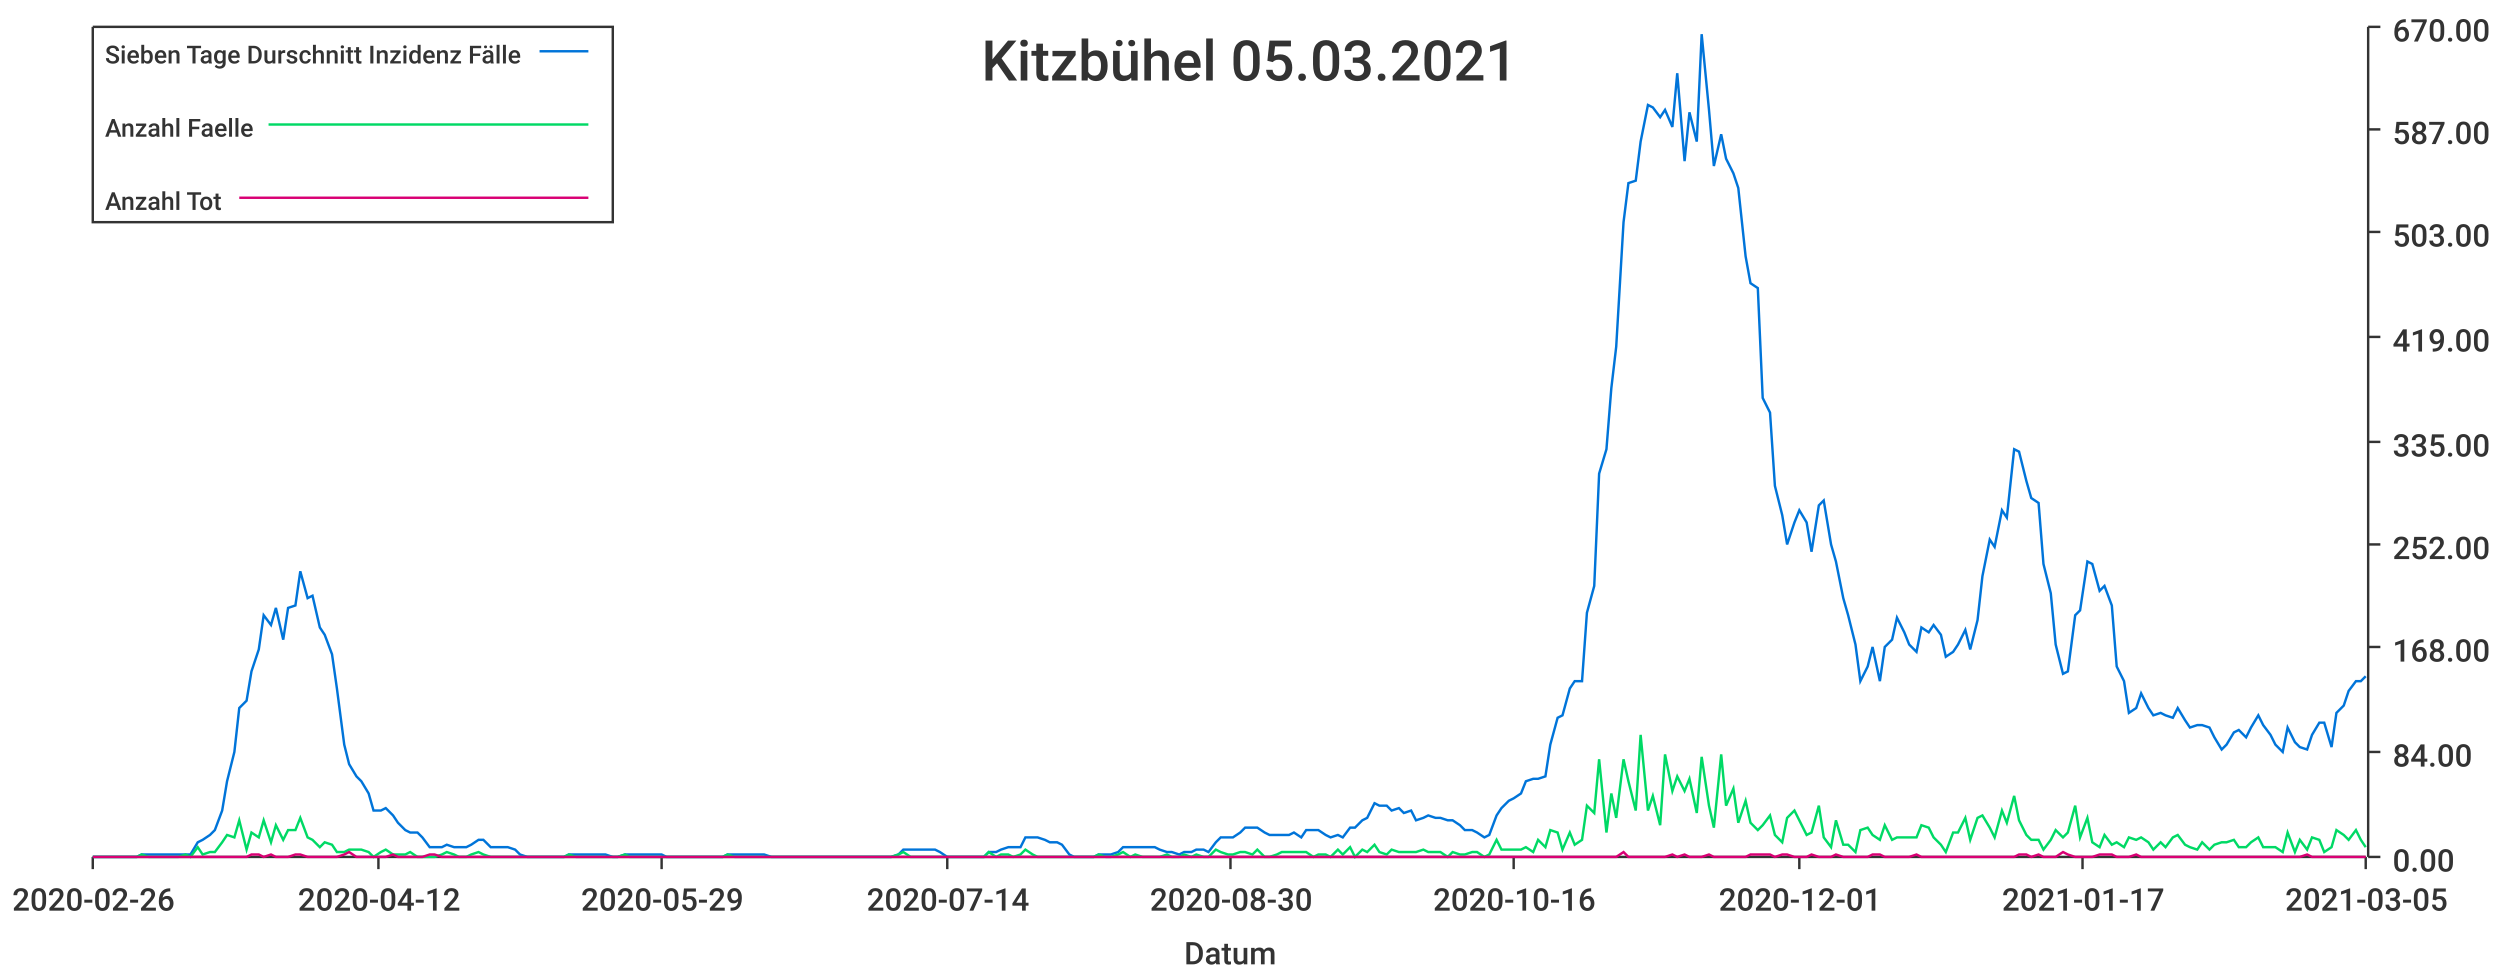
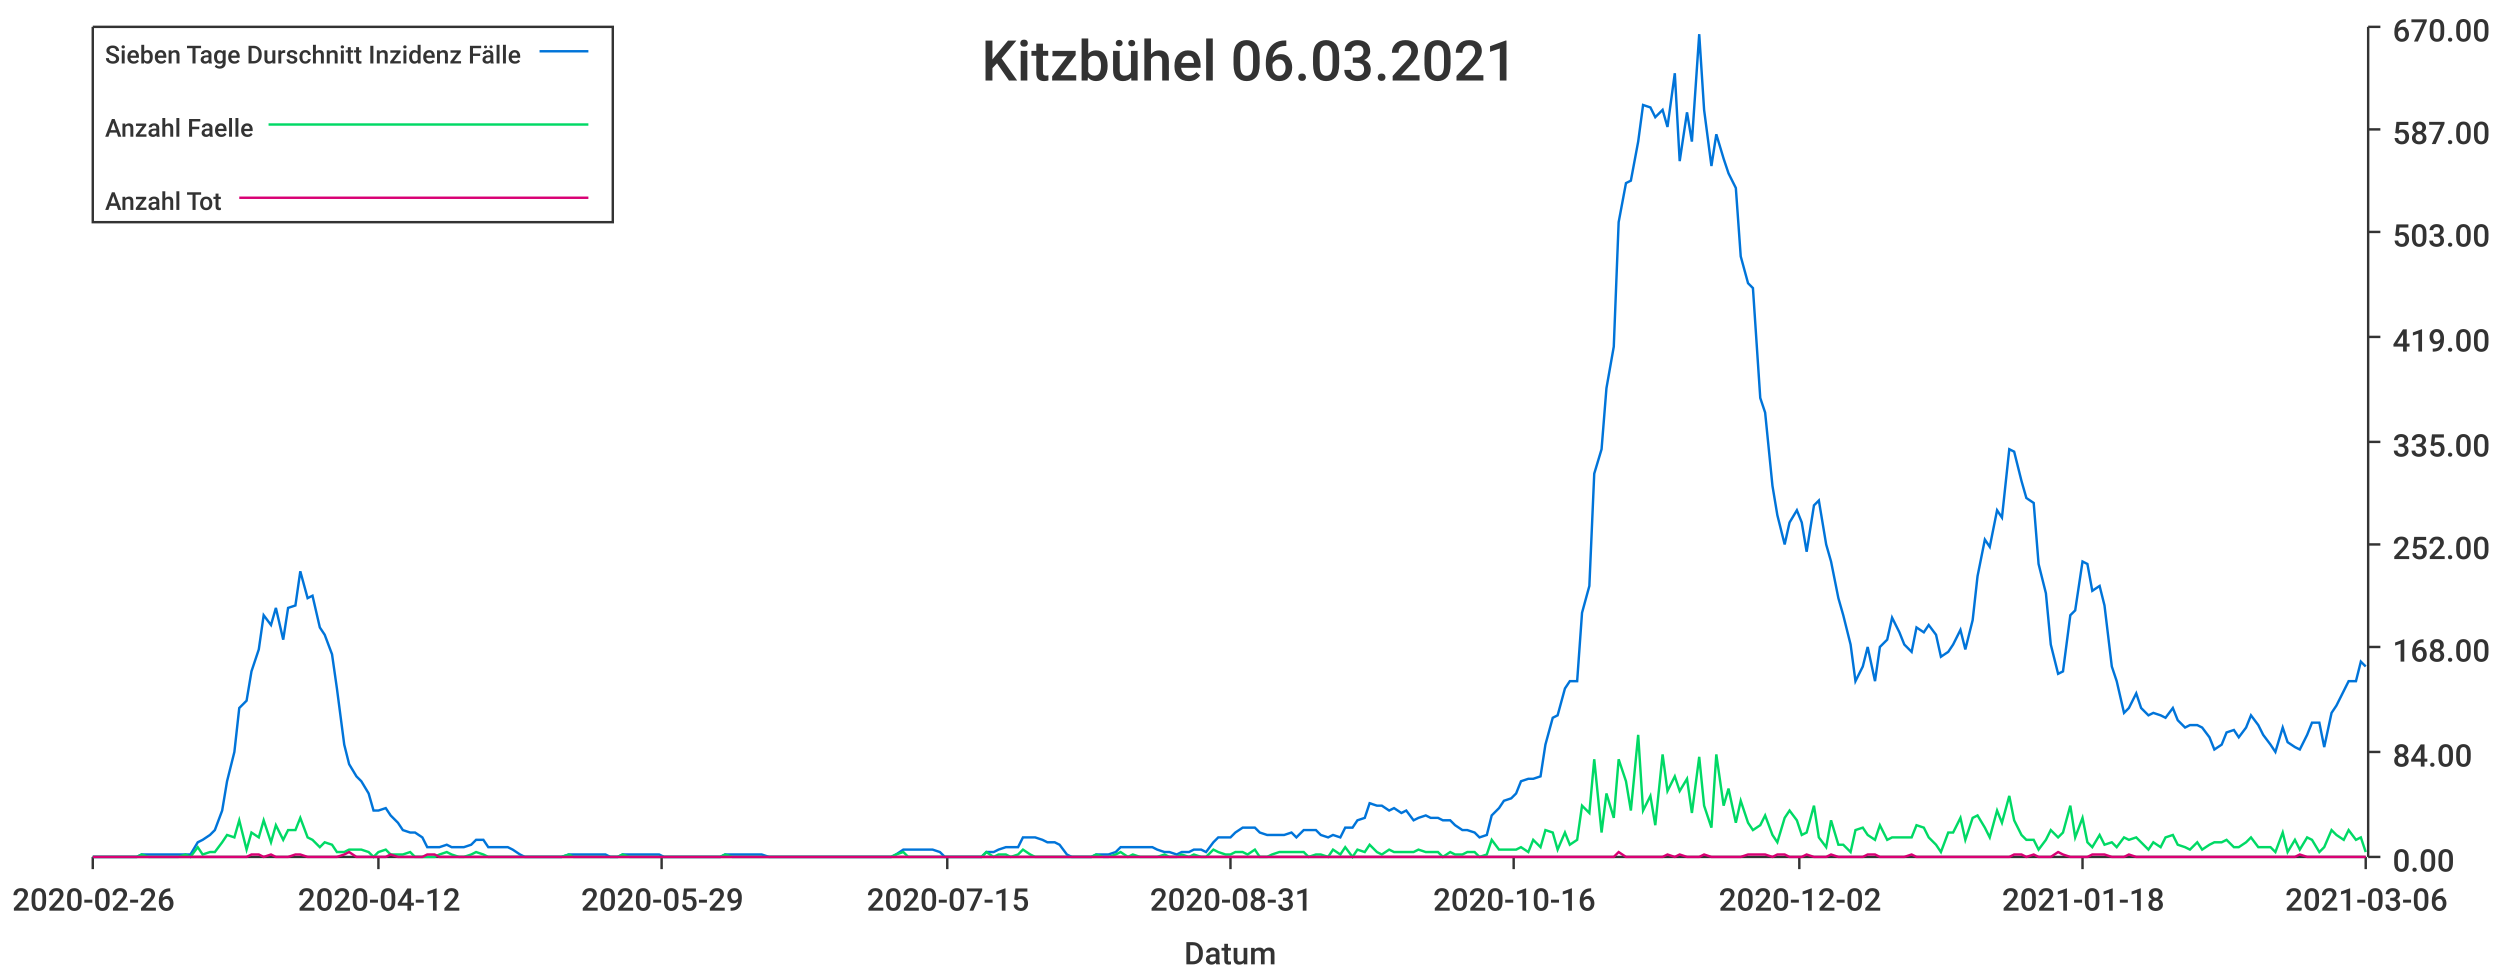
<svg xmlns="http://www.w3.org/2000/svg" width="1024" height="400">\n<path d="M 0 0 L 1024 0 L 1024 400 L 0 400 L 0 0" style="stroke-width:0;stroke:rgba(255,255,255,1.0);fill:rgba(255,255,255,1.0)" />
  <path d="M 38 11 L 969 11 L 969 351 L 38 351 L 38 11" style="stroke-width:0;stroke:rgba(255,255,255,1.0);fill:rgba(255,255,255,1.0)" />
  <path d="M 38 351 L 969 351" style="stroke-width:1;stroke:rgba(51,51,51,1.0);fill:none" />
  <path d="M 38 351 L 38 356" style="stroke-width:1;stroke:rgba(51,51,51,1.0);fill:none" />
  <text x="5" y="373" style="stroke-width:0;stroke:none;fill:rgba(51,51,51,1.0);font-size:12.8px;font-family:'Roboto Medium',sans-serif">2020-02-26</text>
  <path d="M 155 351 L 155 356" style="stroke-width:1;stroke:rgba(51,51,51,1.0);fill:none" />
  <text x="122" y="373" style="stroke-width:0;stroke:none;fill:rgba(51,51,51,1.0);font-size:12.8px;font-family:'Roboto Medium',sans-serif">2020-04-12</text>
  <path d="M 271 351 L 271 356" style="stroke-width:1;stroke:rgba(51,51,51,1.0);fill:none" />
  <text x="238" y="373" style="stroke-width:0;stroke:none;fill:rgba(51,51,51,1.0);font-size:12.8px;font-family:'Roboto Medium',sans-serif">2020-05-29</text>
  <path d="M 388 351 L 388 356" style="stroke-width:1;stroke:rgba(51,51,51,1.0);fill:none" />
-   <text x="355" y="373" style="stroke-width:0;stroke:none;fill:rgba(51,51,51,1.0);font-size:12.8px;font-family:'Roboto Medium',sans-serif">2020-07-14</text>
+   <text x="355" y="373" style="stroke-width:0;stroke:none;fill:rgba(51,51,51,1.0);font-size:12.8px;font-family:'Roboto Medium',sans-serif">2020-07-15</text>
  <path d="M 504 351 L 504 356" style="stroke-width:1;stroke:rgba(51,51,51,1.0);fill:none" />
-   <text x="471" y="373" style="stroke-width:0;stroke:none;fill:rgba(51,51,51,1.0);font-size:12.8px;font-family:'Roboto Medium',sans-serif">2020-08-30</text>
+   <text x="471" y="373" style="stroke-width:0;stroke:none;fill:rgba(51,51,51,1.0);font-size:12.8px;font-family:'Roboto Medium',sans-serif">2020-08-31</text>
  <path d="M 620 351 L 620 356" style="stroke-width:1;stroke:rgba(51,51,51,1.0);fill:none" />
  <text x="587" y="373" style="stroke-width:0;stroke:none;fill:rgba(51,51,51,1.0);font-size:12.8px;font-family:'Roboto Medium',sans-serif">2020-10-16</text>
  <path d="M 737 351 L 737 356" style="stroke-width:1;stroke:rgba(51,51,51,1.0);fill:none" />
-   <text x="704" y="373" style="stroke-width:0;stroke:none;fill:rgba(51,51,51,1.0);font-size:12.8px;font-family:'Roboto Medium',sans-serif">2020-12-01</text>
+   <text x="704" y="373" style="stroke-width:0;stroke:none;fill:rgba(51,51,51,1.0);font-size:12.8px;font-family:'Roboto Medium',sans-serif">2020-12-02</text>
  <path d="M 853 351 L 853 356" style="stroke-width:1;stroke:rgba(51,51,51,1.0);fill:none" />
-   <text x="820" y="373" style="stroke-width:0;stroke:none;fill:rgba(51,51,51,1.0);font-size:12.8px;font-family:'Roboto Medium',sans-serif">2021-01-17</text>
+   <text x="820" y="373" style="stroke-width:0;stroke:none;fill:rgba(51,51,51,1.0);font-size:12.8px;font-family:'Roboto Medium',sans-serif">2021-01-18</text>
  <path d="M 969 351 L 969 356" style="stroke-width:1;stroke:rgba(51,51,51,1.0);fill:none" />
-   <text x="936" y="373" style="stroke-width:0;stroke:none;fill:rgba(51,51,51,1.0);font-size:12.8px;font-family:'Roboto Medium',sans-serif">2021-03-05</text>
+   <text x="936" y="373" style="stroke-width:0;stroke:none;fill:rgba(51,51,51,1.0);font-size:12.8px;font-family:'Roboto Medium',sans-serif">2021-03-06</text>
  <text x="485" y="395" style="stroke-width:0;stroke:none;fill:rgba(51,51,51,1.0);font-size:12.8px;font-family:'Roboto Medium',sans-serif">Datum</text>
  <path d="M 970 351 L 970 11" style="stroke-width:1;stroke:rgba(51,51,51,1.0);fill:none" />
  <path d="M 970 351 L 975 351" style="stroke-width:1;stroke:rgba(51,51,51,1.0);fill:none" />
  <text x="980" y="357" style="stroke-width:0;stroke:none;fill:rgba(51,51,51,1.0);font-size:12.8px;font-family:'Roboto Medium',sans-serif">0.00</text>
  <path d="M 970 308 L 975 308" style="stroke-width:1;stroke:rgba(51,51,51,1.0);fill:none" />
  <text x="980" y="314" style="stroke-width:0;stroke:none;fill:rgba(51,51,51,1.0);font-size:12.8px;font-family:'Roboto Medium',sans-serif">84.00</text>
  <path d="M 970 265 L 975 265" style="stroke-width:1;stroke:rgba(51,51,51,1.0);fill:none" />
  <text x="980" y="271" style="stroke-width:0;stroke:none;fill:rgba(51,51,51,1.0);font-size:12.8px;font-family:'Roboto Medium',sans-serif">168.00</text>
  <path d="M 970 223 L 975 223" style="stroke-width:1;stroke:rgba(51,51,51,1.0);fill:none" />
  <text x="980" y="229" style="stroke-width:0;stroke:none;fill:rgba(51,51,51,1.0);font-size:12.8px;font-family:'Roboto Medium',sans-serif">252.00</text>
  <path d="M 970 181 L 975 181" style="stroke-width:1;stroke:rgba(51,51,51,1.0);fill:none" />
  <text x="980" y="187" style="stroke-width:0;stroke:none;fill:rgba(51,51,51,1.0);font-size:12.8px;font-family:'Roboto Medium',sans-serif">335.00</text>
  <path d="M 970 138 L 975 138" style="stroke-width:1;stroke:rgba(51,51,51,1.0);fill:none" />
  <text x="980" y="144" style="stroke-width:0;stroke:none;fill:rgba(51,51,51,1.0);font-size:12.8px;font-family:'Roboto Medium',sans-serif">419.00</text>
  <path d="M 970 95 L 975 95" style="stroke-width:1;stroke:rgba(51,51,51,1.0);fill:none" />
  <text x="980" y="101" style="stroke-width:0;stroke:none;fill:rgba(51,51,51,1.0);font-size:12.8px;font-family:'Roboto Medium',sans-serif">503.00</text>
  <path d="M 970 53 L 975 53" style="stroke-width:1;stroke:rgba(51,51,51,1.0);fill:none" />
  <text x="980" y="59" style="stroke-width:0;stroke:none;fill:rgba(51,51,51,1.0);font-size:12.8px;font-family:'Roboto Medium',sans-serif">587.00</text>
  <path d="M 970 11 L 975 11" style="stroke-width:1;stroke:rgba(51,51,51,1.0);fill:none" />
  <text x="980" y="17" style="stroke-width:0;stroke:none;fill:rgba(51,51,51,1.0);font-size:12.8px;font-family:'Roboto Medium',sans-serif">670.00</text>
-   <path d="M 38 351 L 41 351 L 43 351 L 46 351 L 48 351 L 51 351 L 53 351 L 56 351 L 58 350 L 61 350 L 63 350 L 66 350 L 68 350 L 71 350 L 73 350 L 76 350 L 78 350 L 81 345 L 83 344 L 86 342 L 88 340 L 91 332 L 93 320 L 96 308 L 98 290 L 101 287 L 103 275 L 106 266 L 108 252 L 111 256 L 113 249 L 116 262 L 118 249 L 121 248 L 123 234 L 126 245 L 128 244 L 131 257 L 133 260 L 136 268 L 138 282 L 141 305 L 143 313 L 146 318 L 148 320 L 151 325 L 153 332 L 156 332 L 158 331 L 161 334 L 163 337 L 166 340 L 168 341 L 171 341 L 173 343 L 176 347 L 178 347 L 181 347 L 183 346 L 186 347 L 188 347 L 191 347 L 193 346 L 196 344 L 198 344 L 201 347 L 203 347 L 206 347 L 208 347 L 211 348 L 213 350 L 216 351 L 218 351 L 221 351 L 223 351 L 226 351 L 228 351 L 231 351 L 233 350 L 236 350 L 238 350 L 241 350 L 243 350 L 246 350 L 248 350 L 251 351 L 253 351 L 256 350 L 258 350 L 261 350 L 263 350 L 266 350 L 268 350 L 271 350 L 273 351 L 276 351 L 278 351 L 281 351 L 283 351 L 286 351 L 288 351 L 291 351 L 293 351 L 296 351 L 298 350 L 301 350 L 303 350 L 306 350 L 308 350 L 311 350 L 313 350 L 316 351 L 318 351 L 321 351 L 323 351 L 326 351 L 328 351 L 331 351 L 333 351 L 336 351 L 338 351 L 341 351 L 343 351 L 346 351 L 348 351 L 350 351 L 353 351 L 355 351 L 358 351 L 360 351 L 363 351 L 365 351 L 368 350 L 370 348 L 373 348 L 375 348 L 378 348 L 380 348 L 383 348 L 385 349 L 388 351 L 390 351 L 393 351 L 395 351 L 398 351 L 400 351 L 403 351 L 405 349 L 408 349 L 410 348 L 413 347 L 415 347 L 418 347 L 420 343 L 423 343 L 425 343 L 428 344 L 430 345 L 433 345 L 435 346 L 438 350 L 440 351 L 443 351 L 445 351 L 448 351 L 450 350 L 453 350 L 455 350 L 458 349 L 460 347 L 463 347 L 465 347 L 468 347 L 470 347 L 473 347 L 475 348 L 478 349 L 480 349 L 483 350 L 485 349 L 488 349 L 490 348 L 493 348 L 495 349 L 498 345 L 500 343 L 503 343 L 505 343 L 508 341 L 510 339 L 513 339 L 515 339 L 518 341 L 520 342 L 523 342 L 525 342 L 528 342 L 530 341 L 533 343 L 535 340 L 538 340 L 540 340 L 543 342 L 545 343 L 548 342 L 550 343 L 553 339 L 555 339 L 558 336 L 560 335 L 563 329 L 565 330 L 568 330 L 570 332 L 573 331 L 575 333 L 578 332 L 580 336 L 583 335 L 585 334 L 588 335 L 590 335 L 593 336 L 595 336 L 598 338 L 600 340 L 603 340 L 605 341 L 608 343 L 610 342 L 613 334 L 615 331 L 618 328 L 620 327 L 623 325 L 625 320 L 628 319 L 630 319 L 633 318 L 635 305 L 638 294 L 640 293 L 643 282 L 645 279 L 648 279 L 650 251 L 653 240 L 655 194 L 658 184 L 660 159 L 662 142 L 665 91 L 667 75 L 670 74 L 672 58 L 675 43 L 677 44 L 680 48 L 682 45 L 685 52 L 687 30 L 690 66 L 692 46 L 695 58 L 697 14 L 700 45 L 702 68 L 705 55 L 707 65 L 710 71 L 712 77 L 715 105 L 717 116 L 720 118 L 722 163 L 725 169 L 727 199 L 730 211 L 732 223 L 735 214 L 737 209 L 740 214 L 742 226 L 745 207 L 747 205 L 750 223 L 752 230 L 755 245 L 757 252 L 760 264 L 762 279 L 765 273 L 767 265 L 770 279 L 772 265 L 775 262 L 777 253 L 780 259 L 782 264 L 785 267 L 787 257 L 790 259 L 792 256 L 795 260 L 797 269 L 800 267 L 802 264 L 805 258 L 807 266 L 810 254 L 812 236 L 815 221 L 817 224 L 820 209 L 822 212 L 825 184 L 827 185 L 830 197 L 832 204 L 835 206 L 837 231 L 840 243 L 842 264 L 845 276 L 847 275 L 850 252 L 852 250 L 855 230 L 857 231 L 860 242 L 862 240 L 865 248 L 867 273 L 870 279 L 872 292 L 875 290 L 877 284 L 880 290 L 882 293 L 885 292 L 887 293 L 890 294 L 892 290 L 895 295 L 897 298 L 900 297 L 902 297 L 905 298 L 907 302 L 910 307 L 912 305 L 915 300 L 917 299 L 920 302 L 922 298 L 925 293 L 927 297 L 930 301 L 932 305 L 935 308 L 937 298 L 940 304 L 942 306 L 945 307 L 947 301 L 950 296 L 952 296 L 955 306 L 957 292 L 960 289 L 962 283 L 965 279 L 967 279 L 969 277" style="stroke-width:1;stroke:rgba(0,116,217,1.0);fill:none" />
-   <path d="M 38 351 L 41 351 L 43 351 L 46 351 L 48 351 L 51 351 L 53 351 L 56 351 L 58 350 L 61 351 L 63 351 L 66 351 L 68 351 L 71 351 L 73 351 L 76 350 L 78 351 L 81 347 L 83 350 L 86 349 L 88 349 L 91 345 L 93 342 L 96 343 L 98 336 L 101 348 L 103 341 L 106 343 L 108 336 L 111 345 L 113 338 L 116 344 L 118 340 L 121 340 L 123 335 L 126 343 L 128 344 L 131 347 L 133 345 L 136 346 L 138 349 L 141 349 L 143 348 L 146 348 L 148 348 L 151 349 L 153 351 L 156 349 L 158 348 L 161 350 L 163 350 L 166 350 L 168 349 L 171 351 L 173 351 L 176 351 L 178 351 L 181 350 L 183 349 L 186 350 L 188 351 L 191 351 L 193 350 L 196 349 L 198 350 L 201 351 L 203 351 L 206 351 L 208 351 L 211 351 L 213 351 L 216 351 L 218 351 L 221 351 L 223 351 L 226 351 L 228 351 L 231 351 L 233 350 L 236 351 L 238 351 L 241 351 L 243 351 L 246 351 L 248 351 L 251 351 L 253 351 L 256 350 L 258 351 L 261 351 L 263 351 L 266 351 L 268 351 L 271 351 L 273 351 L 276 351 L 278 351 L 281 351 L 283 351 L 286 351 L 288 351 L 291 351 L 293 351 L 296 351 L 298 350 L 301 351 L 303 351 L 306 351 L 308 351 L 311 351 L 313 351 L 316 351 L 318 351 L 321 351 L 323 351 L 326 351 L 328 351 L 331 351 L 333 351 L 336 351 L 338 351 L 341 351 L 343 351 L 346 351 L 348 351 L 350 351 L 353 351 L 355 351 L 358 351 L 360 351 L 363 351 L 365 351 L 368 350 L 370 349 L 373 351 L 375 351 L 378 351 L 380 351 L 383 351 L 385 351 L 388 351 L 390 351 L 393 351 L 395 351 L 398 351 L 400 351 L 403 351 L 405 349 L 408 351 L 410 350 L 413 350 L 415 351 L 418 350 L 420 348 L 423 350 L 425 351 L 428 351 L 430 351 L 433 351 L 435 351 L 438 351 L 440 351 L 443 351 L 445 351 L 448 351 L 450 350 L 453 351 L 455 351 L 458 350 L 460 349 L 463 351 L 465 350 L 468 351 L 470 351 L 473 351 L 475 351 L 478 350 L 480 351 L 483 351 L 485 350 L 488 351 L 490 350 L 493 351 L 495 351 L 498 348 L 500 349 L 503 350 L 505 350 L 508 349 L 510 349 L 513 350 L 515 348 L 518 351 L 520 351 L 523 350 L 525 349 L 528 349 L 530 349 L 533 349 L 535 349 L 538 351 L 540 350 L 543 350 L 545 351 L 548 348 L 550 350 L 553 347 L 555 351 L 558 348 L 560 349 L 563 346 L 565 349 L 568 350 L 570 348 L 573 349 L 575 349 L 578 349 L 580 349 L 583 348 L 585 349 L 588 349 L 590 349 L 593 351 L 595 349 L 598 350 L 600 350 L 603 349 L 605 349 L 608 351 L 610 350 L 613 344 L 615 348 L 618 348 L 620 348 L 623 348 L 625 347 L 628 349 L 630 344 L 633 347 L 635 340 L 638 341 L 640 348 L 643 341 L 645 346 L 648 344 L 650 330 L 653 333 L 655 311 L 658 341 L 660 325 L 662 335 L 665 311 L 667 320 L 670 332 L 672 301 L 675 332 L 677 326 L 680 338 L 682 309 L 685 324 L 687 318 L 690 324 L 692 319 L 695 333 L 697 310 L 700 330 L 702 339 L 705 309 L 707 330 L 710 323 L 712 337 L 715 328 L 717 337 L 720 340 L 722 338 L 725 334 L 727 342 L 730 345 L 732 335 L 735 332 L 737 336 L 740 342 L 742 341 L 745 330 L 747 343 L 750 347 L 752 336 L 755 346 L 757 346 L 760 349 L 762 340 L 765 339 L 767 342 L 770 344 L 772 338 L 775 344 L 777 343 L 780 343 L 782 343 L 785 343 L 787 338 L 790 339 L 792 343 L 795 346 L 797 349 L 800 341 L 802 341 L 805 335 L 807 344 L 810 335 L 812 334 L 815 339 L 817 343 L 820 332 L 822 337 L 825 326 L 827 336 L 830 342 L 832 344 L 835 344 L 837 348 L 840 344 L 842 340 L 845 343 L 847 341 L 850 330 L 852 343 L 855 335 L 857 345 L 860 347 L 862 342 L 865 346 L 867 345 L 870 347 L 872 343 L 875 344 L 877 343 L 880 345 L 882 348 L 885 345 L 887 347 L 890 343 L 892 342 L 895 346 L 897 347 L 900 348 L 902 345 L 905 348 L 907 346 L 910 345 L 912 345 L 915 344 L 917 347 L 920 347 L 922 345 L 925 343 L 927 347 L 930 347 L 932 347 L 935 349 L 937 341 L 940 349 L 942 344 L 945 348 L 947 343 L 950 344 L 952 349 L 955 347 L 957 340 L 960 342 L 962 344 L 965 340 L 967 344 L 969 347" style="stroke-width:1;stroke:rgba(0,217,101,1.0);fill:none" />
-   <path d="M 38 351 L 41 351 L 43 351 L 46 351 L 48 351 L 51 351 L 53 351 L 56 351 L 58 351 L 61 351 L 63 351 L 66 351 L 68 351 L 71 351 L 73 351 L 76 351 L 78 351 L 81 351 L 83 351 L 86 351 L 88 351 L 91 351 L 93 351 L 96 351 L 98 351 L 101 351 L 103 350 L 106 350 L 108 351 L 111 350 L 113 351 L 116 351 L 118 351 L 121 350 L 123 350 L 126 351 L 128 351 L 131 351 L 133 351 L 136 351 L 138 351 L 141 350 L 143 349 L 146 351 L 148 351 L 151 351 L 153 351 L 156 351 L 158 351 L 161 350 L 163 351 L 166 351 L 168 351 L 171 351 L 173 351 L 176 350 L 178 350 L 181 351 L 183 351 L 186 351 L 188 351 L 191 351 L 193 351 L 196 351 L 198 351 L 201 351 L 203 351 L 206 351 L 208 351 L 211 351 L 213 351 L 216 351 L 218 351 L 221 351 L 223 351 L 226 351 L 228 351 L 231 351 L 233 351 L 236 351 L 238 351 L 241 351 L 243 351 L 246 351 L 248 351 L 251 351 L 253 351 L 256 351 L 258 351 L 261 351 L 263 351 L 266 351 L 268 351 L 271 351 L 273 351 L 276 351 L 278 351 L 281 351 L 283 351 L 286 351 L 288 351 L 291 351 L 293 351 L 296 351 L 298 351 L 301 351 L 303 351 L 306 351 L 308 351 L 311 351 L 313 351 L 316 351 L 318 351 L 321 351 L 323 351 L 326 351 L 328 351 L 331 351 L 333 351 L 336 351 L 338 351 L 341 351 L 343 351 L 346 351 L 348 351 L 350 351 L 353 351 L 355 351 L 358 351 L 360 351 L 363 351 L 365 351 L 368 351 L 370 351 L 373 351 L 375 351 L 378 351 L 380 351 L 383 351 L 385 351 L 388 351 L 390 351 L 393 351 L 395 351 L 398 351 L 400 351 L 403 351 L 405 351 L 408 351 L 410 351 L 413 351 L 415 351 L 418 351 L 420 351 L 423 351 L 425 351 L 428 351 L 430 351 L 433 351 L 435 351 L 438 351 L 440 351 L 443 351 L 445 351 L 448 351 L 450 351 L 453 351 L 455 351 L 458 351 L 460 351 L 463 351 L 465 351 L 468 351 L 470 351 L 473 351 L 475 351 L 478 351 L 480 351 L 483 351 L 485 351 L 488 351 L 490 351 L 493 351 L 495 351 L 498 351 L 500 351 L 503 351 L 505 351 L 508 351 L 510 351 L 513 351 L 515 351 L 518 351 L 520 351 L 523 351 L 525 351 L 528 351 L 530 351 L 533 351 L 535 351 L 538 351 L 540 351 L 543 351 L 545 351 L 548 351 L 550 351 L 553 351 L 555 351 L 558 351 L 560 351 L 563 351 L 565 351 L 568 351 L 570 351 L 573 351 L 575 351 L 578 351 L 580 351 L 583 351 L 585 351 L 588 351 L 590 351 L 593 351 L 595 351 L 598 351 L 600 351 L 603 351 L 605 351 L 608 351 L 610 351 L 613 351 L 615 351 L 618 351 L 620 351 L 623 351 L 625 351 L 628 351 L 630 351 L 633 351 L 635 351 L 638 351 L 640 351 L 643 351 L 645 351 L 648 351 L 650 351 L 653 351 L 655 351 L 658 351 L 660 351 L 662 351 L 665 349 L 667 351 L 670 351 L 672 351 L 675 351 L 677 351 L 680 351 L 682 351 L 685 350 L 687 351 L 690 350 L 692 351 L 695 351 L 697 351 L 700 350 L 702 351 L 705 351 L 707 351 L 710 351 L 712 351 L 715 351 L 717 350 L 720 350 L 722 350 L 725 350 L 727 351 L 730 350 L 732 350 L 735 351 L 737 351 L 740 351 L 742 350 L 745 351 L 747 351 L 750 351 L 752 350 L 755 351 L 757 351 L 760 351 L 762 351 L 765 351 L 767 350 L 770 350 L 772 351 L 775 351 L 777 351 L 780 351 L 782 351 L 785 350 L 787 351 L 790 351 L 792 351 L 795 351 L 797 351 L 800 351 L 802 351 L 805 351 L 807 351 L 810 351 L 812 351 L 815 351 L 817 351 L 820 351 L 822 351 L 825 351 L 827 350 L 830 350 L 832 351 L 835 350 L 837 351 L 840 351 L 842 351 L 845 349 L 847 350 L 850 351 L 852 351 L 855 351 L 857 351 L 860 350 L 862 350 L 865 350 L 867 351 L 870 351 L 872 351 L 875 350 L 877 351 L 880 351 L 882 351 L 885 351 L 887 351 L 890 351 L 892 351 L 895 351 L 897 351 L 900 351 L 902 351 L 905 351 L 907 351 L 910 351 L 912 351 L 915 351 L 917 351 L 920 351 L 922 351 L 925 351 L 927 351 L 930 351 L 932 351 L 935 351 L 937 351 L 940 351 L 942 351 L 945 350 L 947 351 L 950 351 L 952 351 L 955 351 L 957 351 L 960 351 L 962 351 L 965 351 L 967 351 L 969 351" style="stroke-width:1;stroke:rgba(217,0,116,1.0);fill:none" />
-   <text x="402" y="33" style="stroke-width:0;stroke:none;fill:rgba(51,51,51,1.0);font-size:23.0px;font-family:'Roboto Medium',sans-serif">Kitzbühel 05.03.2021</text>
+   <path d="M 38 351 L 41 351 L 43 351 L 46 351 L 48 351 L 51 351 L 53 351 L 56 351 L 58 350 L 61 350 L 63 350 L 66 350 L 68 350 L 71 350 L 73 350 L 76 350 L 78 350 L 81 345 L 83 344 L 86 342 L 88 340 L 91 332 L 93 320 L 96 308 L 98 290 L 101 287 L 103 275 L 106 266 L 108 252 L 111 256 L 113 249 L 116 262 L 118 249 L 121 248 L 123 234 L 126 245 L 128 244 L 131 257 L 133 260 L 136 268 L 138 282 L 141 305 L 143 313 L 146 318 L 148 320 L 151 325 L 153 332 L 155 332 L 158 331 L 160 334 L 163 337 L 165 340 L 168 341 L 170 341 L 173 343 L 175 347 L 178 347 L 180 347 L 183 346 L 185 347 L 188 347 L 190 347 L 193 346 L 195 344 L 198 344 L 200 347 L 203 347 L 205 347 L 208 347 L 210 348 L 213 350 L 215 351 L 218 351 L 220 351 L 223 351 L 225 351 L 228 351 L 230 351 L 233 350 L 235 350 L 238 350 L 240 350 L 243 350 L 245 350 L 248 350 L 250 351 L 253 351 L 255 350 L 258 350 L 260 350 L 263 350 L 265 350 L 268 350 L 270 350 L 272 351 L 275 351 L 277 351 L 280 351 L 282 351 L 285 351 L 287 351 L 290 351 L 292 351 L 295 351 L 297 350 L 300 350 L 302 350 L 305 350 L 307 350 L 310 350 L 312 350 L 315 351 L 317 351 L 320 351 L 322 351 L 325 351 L 327 351 L 330 351 L 332 351 L 335 351 L 337 351 L 340 351 L 342 351 L 345 351 L 347 351 L 350 351 L 352 351 L 355 351 L 357 351 L 360 351 L 362 351 L 365 351 L 367 350 L 370 348 L 372 348 L 375 348 L 377 348 L 380 348 L 382 348 L 385 349 L 387 351 L 389 351 L 392 351 L 394 351 L 397 351 L 399 351 L 402 351 L 404 349 L 407 349 L 409 348 L 412 347 L 414 347 L 417 347 L 419 343 L 422 343 L 424 343 L 427 344 L 429 345 L 432 345 L 434 346 L 437 350 L 439 351 L 442 351 L 444 351 L 447 351 L 449 350 L 452 350 L 454 350 L 457 349 L 459 347 L 462 347 L 464 347 L 467 347 L 469 347 L 472 347 L 474 348 L 477 349 L 479 349 L 482 350 L 484 349 L 487 349 L 489 348 L 492 348 L 494 349 L 497 345 L 499 343 L 502 343 L 504 343 L 506 341 L 509 339 L 511 339 L 514 339 L 516 341 L 519 342 L 521 342 L 524 342 L 526 342 L 529 341 L 531 343 L 534 340 L 536 340 L 539 340 L 541 342 L 544 343 L 546 342 L 549 343 L 551 339 L 554 339 L 556 336 L 559 335 L 561 329 L 564 330 L 566 330 L 569 332 L 571 331 L 574 333 L 576 332 L 579 336 L 581 335 L 584 334 L 586 335 L 589 335 L 591 336 L 594 336 L 596 338 L 599 340 L 601 340 L 604 341 L 606 343 L 609 342 L 611 334 L 614 331 L 616 328 L 619 327 L 621 325 L 623 320 L 626 319 L 628 319 L 631 318 L 633 305 L 636 294 L 638 293 L 641 282 L 643 279 L 646 279 L 648 251 L 651 240 L 653 194 L 656 184 L 658 159 L 661 142 L 663 91 L 666 75 L 668 74 L 671 58 L 673 43 L 676 44 L 678 48 L 681 45 L 683 52 L 686 30 L 688 66 L 691 46 L 693 58 L 696 14 L 698 45 L 701 68 L 703 55 L 706 65 L 708 71 L 711 77 L 713 105 L 716 116 L 718 118 L 721 163 L 723 169 L 726 199 L 728 211 L 731 223 L 733 214 L 736 209 L 738 214 L 740 226 L 743 207 L 745 205 L 748 223 L 750 230 L 753 245 L 755 252 L 758 264 L 760 279 L 763 273 L 765 265 L 768 279 L 770 265 L 773 262 L 775 253 L 778 259 L 780 264 L 783 267 L 785 257 L 788 259 L 790 256 L 793 260 L 795 269 L 798 267 L 800 264 L 803 258 L 805 266 L 808 254 L 810 236 L 813 221 L 815 224 L 818 209 L 820 212 L 823 184 L 825 185 L 828 197 L 830 204 L 833 206 L 835 231 L 838 243 L 840 264 L 843 276 L 845 275 L 848 252 L 850 250 L 853 230 L 855 231 L 857 242 L 860 240 L 862 248 L 865 273 L 867 279 L 870 292 L 872 290 L 875 284 L 877 290 L 880 293 L 882 292 L 885 293 L 887 294 L 890 290 L 892 295 L 895 298 L 897 297 L 900 297 L 902 298 L 905 302 L 907 307 L 910 305 L 912 300 L 915 299 L 917 302 L 920 298 L 922 293 L 925 297 L 927 301 L 930 305 L 932 308 L 935 298 L 937 304 L 940 306 L 942 307 L 945 301 L 947 296 L 950 296 L 952 306 L 955 292 L 957 289 L 960 283 L 962 279 L 965 279 L 967 271 L 969 273" style="stroke-width:1;stroke:rgba(0,116,217,1.0);fill:none" />
+   <path d="M 38 351 L 41 351 L 43 351 L 46 351 L 48 351 L 51 351 L 53 351 L 56 351 L 58 350 L 61 351 L 63 351 L 66 351 L 68 351 L 71 351 L 73 351 L 76 350 L 78 351 L 81 347 L 83 350 L 86 349 L 88 349 L 91 345 L 93 342 L 96 343 L 98 336 L 101 348 L 103 341 L 106 343 L 108 336 L 111 345 L 113 338 L 116 344 L 118 340 L 121 340 L 123 335 L 126 343 L 128 344 L 131 347 L 133 345 L 136 346 L 138 349 L 141 349 L 143 348 L 146 348 L 148 348 L 151 349 L 153 351 L 155 349 L 158 348 L 160 350 L 163 350 L 165 350 L 168 349 L 170 351 L 173 351 L 175 351 L 178 351 L 180 350 L 183 349 L 185 350 L 188 351 L 190 351 L 193 350 L 195 349 L 198 350 L 200 351 L 203 351 L 205 351 L 208 351 L 210 351 L 213 351 L 215 351 L 218 351 L 220 351 L 223 351 L 225 351 L 228 351 L 230 351 L 233 350 L 235 351 L 238 351 L 240 351 L 243 351 L 245 351 L 248 351 L 250 351 L 253 351 L 255 350 L 258 351 L 260 351 L 263 351 L 265 351 L 268 351 L 270 351 L 272 351 L 275 351 L 277 351 L 280 351 L 282 351 L 285 351 L 287 351 L 290 351 L 292 351 L 295 351 L 297 350 L 300 351 L 302 351 L 305 351 L 307 351 L 310 351 L 312 351 L 315 351 L 317 351 L 320 351 L 322 351 L 325 351 L 327 351 L 330 351 L 332 351 L 335 351 L 337 351 L 340 351 L 342 351 L 345 351 L 347 351 L 350 351 L 352 351 L 355 351 L 357 351 L 360 351 L 362 351 L 365 351 L 367 350 L 370 349 L 372 351 L 375 351 L 377 351 L 380 351 L 382 351 L 385 351 L 387 351 L 389 351 L 392 351 L 394 351 L 397 351 L 399 351 L 402 351 L 404 349 L 407 351 L 409 350 L 412 350 L 414 351 L 417 350 L 419 348 L 422 350 L 424 351 L 427 351 L 429 351 L 432 351 L 434 351 L 437 351 L 439 351 L 442 351 L 444 351 L 447 351 L 449 350 L 452 351 L 454 351 L 457 350 L 459 349 L 462 351 L 464 350 L 467 351 L 469 351 L 472 351 L 474 351 L 477 350 L 479 351 L 482 351 L 484 350 L 487 351 L 489 350 L 492 351 L 494 351 L 497 348 L 499 349 L 502 350 L 504 350 L 506 349 L 509 349 L 511 350 L 514 348 L 516 351 L 519 351 L 521 350 L 524 349 L 526 349 L 529 349 L 531 349 L 534 349 L 536 351 L 539 350 L 541 350 L 544 351 L 546 348 L 549 350 L 551 347 L 554 351 L 556 348 L 559 349 L 561 346 L 564 349 L 566 350 L 569 348 L 571 349 L 574 349 L 576 349 L 579 349 L 581 348 L 584 349 L 586 349 L 589 349 L 591 351 L 594 349 L 596 350 L 599 350 L 601 349 L 604 349 L 606 351 L 609 350 L 611 344 L 614 348 L 616 348 L 619 348 L 621 348 L 623 347 L 626 349 L 628 344 L 631 347 L 633 340 L 636 341 L 638 348 L 641 341 L 643 346 L 646 344 L 648 330 L 651 333 L 653 311 L 656 341 L 658 325 L 661 335 L 663 311 L 666 320 L 668 332 L 671 301 L 673 332 L 676 326 L 678 338 L 681 309 L 683 324 L 686 318 L 688 324 L 691 319 L 693 333 L 696 310 L 698 330 L 701 339 L 703 309 L 706 330 L 708 323 L 711 337 L 713 328 L 716 337 L 718 340 L 721 338 L 723 334 L 726 342 L 728 345 L 731 335 L 733 332 L 736 336 L 738 342 L 740 341 L 743 330 L 745 343 L 748 347 L 750 336 L 753 346 L 755 346 L 758 349 L 760 340 L 763 339 L 765 342 L 768 344 L 770 338 L 773 344 L 775 343 L 778 343 L 780 343 L 783 343 L 785 338 L 788 339 L 790 343 L 793 346 L 795 349 L 798 341 L 800 341 L 803 335 L 805 344 L 808 335 L 810 334 L 813 339 L 815 343 L 818 332 L 820 337 L 823 326 L 825 336 L 828 342 L 830 344 L 833 344 L 835 348 L 838 344 L 840 340 L 843 343 L 845 341 L 848 330 L 850 343 L 853 335 L 855 345 L 857 347 L 860 342 L 862 346 L 865 345 L 867 347 L 870 343 L 872 344 L 875 343 L 877 345 L 880 348 L 882 345 L 885 347 L 887 343 L 890 342 L 892 346 L 895 347 L 897 348 L 900 345 L 902 348 L 905 346 L 907 345 L 910 345 L 912 344 L 915 347 L 917 347 L 920 345 L 922 343 L 925 347 L 927 347 L 930 347 L 932 349 L 935 341 L 937 349 L 940 344 L 942 348 L 945 343 L 947 344 L 950 349 L 952 347 L 955 340 L 957 342 L 960 344 L 962 340 L 965 344 L 967 343 L 969 349" style="stroke-width:1;stroke:rgba(0,217,101,1.0);fill:none" />
+   <path d="M 38 351 L 41 351 L 43 351 L 46 351 L 48 351 L 51 351 L 53 351 L 56 351 L 58 351 L 61 351 L 63 351 L 66 351 L 68 351 L 71 351 L 73 351 L 76 351 L 78 351 L 81 351 L 83 351 L 86 351 L 88 351 L 91 351 L 93 351 L 96 351 L 98 351 L 101 351 L 103 350 L 106 350 L 108 351 L 111 350 L 113 351 L 116 351 L 118 351 L 121 350 L 123 350 L 126 351 L 128 351 L 131 351 L 133 351 L 136 351 L 138 351 L 141 350 L 143 349 L 146 351 L 148 351 L 151 351 L 153 351 L 155 351 L 158 351 L 160 350 L 163 351 L 165 351 L 168 351 L 170 351 L 173 351 L 175 350 L 178 350 L 180 351 L 183 351 L 185 351 L 188 351 L 190 351 L 193 351 L 195 351 L 198 351 L 200 351 L 203 351 L 205 351 L 208 351 L 210 351 L 213 351 L 215 351 L 218 351 L 220 351 L 223 351 L 225 351 L 228 351 L 230 351 L 233 351 L 235 351 L 238 351 L 240 351 L 243 351 L 245 351 L 248 351 L 250 351 L 253 351 L 255 351 L 258 351 L 260 351 L 263 351 L 265 351 L 268 351 L 270 351 L 272 351 L 275 351 L 277 351 L 280 351 L 282 351 L 285 351 L 287 351 L 290 351 L 292 351 L 295 351 L 297 351 L 300 351 L 302 351 L 305 351 L 307 351 L 310 351 L 312 351 L 315 351 L 317 351 L 320 351 L 322 351 L 325 351 L 327 351 L 330 351 L 332 351 L 335 351 L 337 351 L 340 351 L 342 351 L 345 351 L 347 351 L 350 351 L 352 351 L 355 351 L 357 351 L 360 351 L 362 351 L 365 351 L 367 351 L 370 351 L 372 351 L 375 351 L 377 351 L 380 351 L 382 351 L 385 351 L 387 351 L 389 351 L 392 351 L 394 351 L 397 351 L 399 351 L 402 351 L 404 351 L 407 351 L 409 351 L 412 351 L 414 351 L 417 351 L 419 351 L 422 351 L 424 351 L 427 351 L 429 351 L 432 351 L 434 351 L 437 351 L 439 351 L 442 351 L 444 351 L 447 351 L 449 351 L 452 351 L 454 351 L 457 351 L 459 351 L 462 351 L 464 351 L 467 351 L 469 351 L 472 351 L 474 351 L 477 351 L 479 351 L 482 351 L 484 351 L 487 351 L 489 351 L 492 351 L 494 351 L 497 351 L 499 351 L 502 351 L 504 351 L 506 351 L 509 351 L 511 351 L 514 351 L 516 351 L 519 351 L 521 351 L 524 351 L 526 351 L 529 351 L 531 351 L 534 351 L 536 351 L 539 351 L 541 351 L 544 351 L 546 351 L 549 351 L 551 351 L 554 351 L 556 351 L 559 351 L 561 351 L 564 351 L 566 351 L 569 351 L 571 351 L 574 351 L 576 351 L 579 351 L 581 351 L 584 351 L 586 351 L 589 351 L 591 351 L 594 351 L 596 351 L 599 351 L 601 351 L 604 351 L 606 351 L 609 351 L 611 351 L 614 351 L 616 351 L 619 351 L 621 351 L 623 351 L 626 351 L 628 351 L 631 351 L 633 351 L 636 351 L 638 351 L 641 351 L 643 351 L 646 351 L 648 351 L 651 351 L 653 351 L 656 351 L 658 351 L 661 351 L 663 349 L 666 351 L 668 351 L 671 351 L 673 351 L 676 351 L 678 351 L 681 351 L 683 350 L 686 351 L 688 350 L 691 351 L 693 351 L 696 351 L 698 350 L 701 351 L 703 351 L 706 351 L 708 351 L 711 351 L 713 351 L 716 350 L 718 350 L 721 350 L 723 350 L 726 351 L 728 350 L 731 350 L 733 351 L 736 351 L 738 351 L 740 350 L 743 351 L 745 351 L 748 351 L 750 350 L 753 351 L 755 351 L 758 351 L 760 351 L 763 351 L 765 350 L 768 350 L 770 351 L 773 351 L 775 351 L 778 351 L 780 351 L 783 350 L 785 351 L 788 351 L 790 351 L 793 351 L 795 351 L 798 351 L 800 351 L 803 351 L 805 351 L 808 351 L 810 351 L 813 351 L 815 351 L 818 351 L 820 351 L 823 351 L 825 350 L 828 350 L 830 351 L 833 350 L 835 351 L 838 351 L 840 351 L 843 349 L 845 350 L 848 351 L 850 351 L 853 351 L 855 351 L 857 350 L 860 350 L 862 350 L 865 351 L 867 351 L 870 351 L 872 350 L 875 351 L 877 351 L 880 351 L 882 351 L 885 351 L 887 351 L 890 351 L 892 351 L 895 351 L 897 351 L 900 351 L 902 351 L 905 351 L 907 351 L 910 351 L 912 351 L 915 351 L 917 351 L 920 351 L 922 351 L 925 351 L 927 351 L 930 351 L 932 351 L 935 351 L 937 351 L 940 351 L 942 350 L 945 351 L 947 351 L 950 351 L 952 351 L 955 351 L 957 351 L 960 351 L 962 351 L 965 351 L 967 351 L 969 351" style="stroke-width:1;stroke:rgba(217,0,116,1.0);fill:none" />
+   <text x="402" y="33" style="stroke-width:0;stroke:none;fill:rgba(51,51,51,1.0);font-size:23.0px;font-family:'Roboto Medium',sans-serif">Kitzbühel 06.03.2021</text>
  <path d="M 38 11 L 251 11 L 251 91 L 38 91 L 38 11" style="stroke-width:1;stroke:rgba(51,51,51,1.0);fill:rgba(255,255,255,1.0)" />
  <text x="43" y="26" style="stroke-width:0;stroke:none;fill:rgba(51,51,51,1.0);font-size:10.2px;font-family:'Roboto Medium',sans-serif">Sieben Tage Durschnitt Inzidenz Fälle</text>
  <path d="M 221 21 L 241 21" style="stroke-width:1;stroke:rgba(0,116,217,1.0);fill:none" />
  <text x="43" y="56" style="stroke-width:0;stroke:none;fill:rgba(51,51,51,1.0);font-size:10.2px;font-family:'Roboto Medium',sans-serif">Anzahl Faelle</text>
  <path d="M 110 51 L 241 51" style="stroke-width:1;stroke:rgba(0,217,101,1.0);fill:none" />
  <text x="43" y="86" style="stroke-width:0;stroke:none;fill:rgba(51,51,51,1.0);font-size:10.2px;font-family:'Roboto Medium',sans-serif">Anzahl Tot</text>
  <path d="M 98 81 L 241 81" style="stroke-width:1;stroke:rgba(217,0,116,1.0);fill:none" />
</svg>
